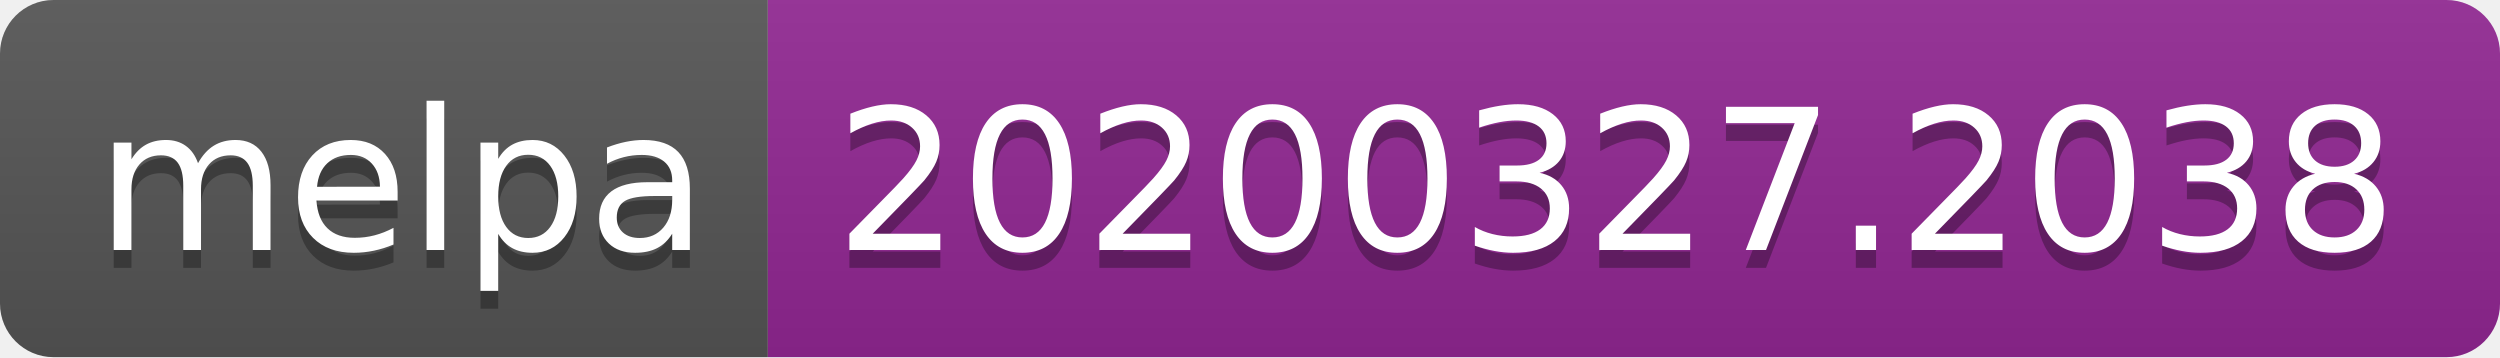
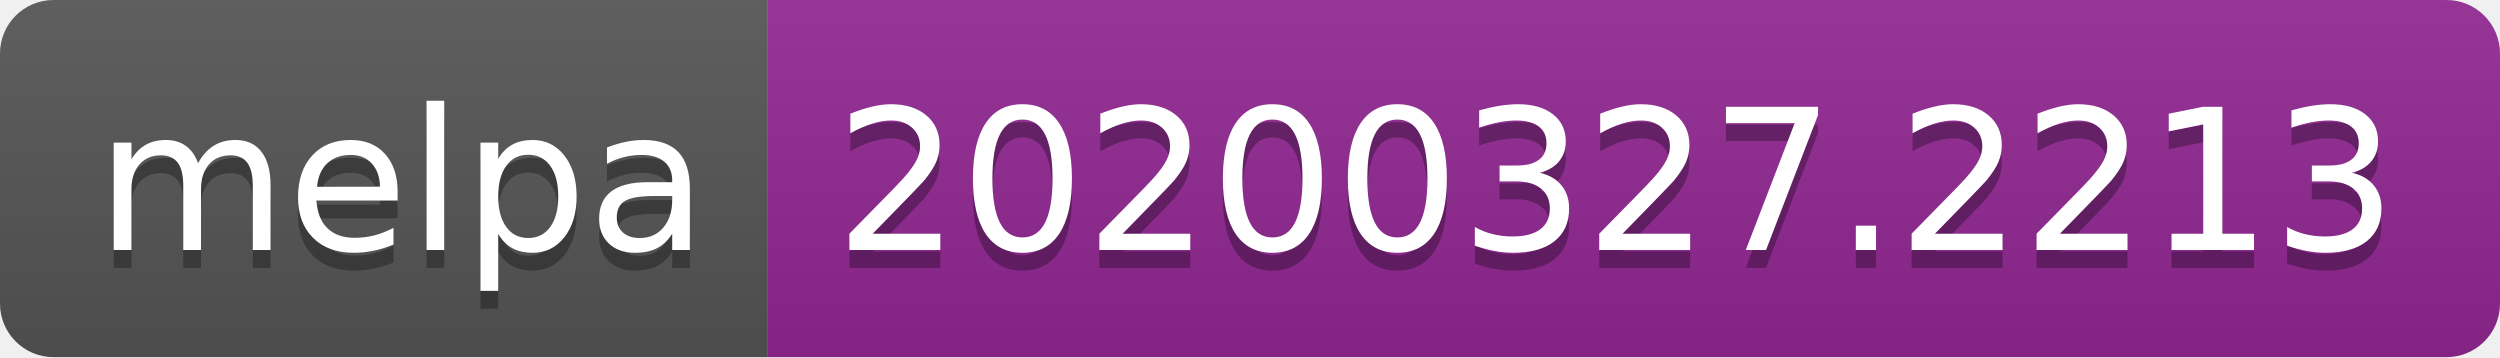
<svg xmlns="http://www.w3.org/2000/svg" width="140" height="20">
  <linearGradient id="b" x2="0" y2="100%">
    <stop offset="0" stop-color="#bbb" stop-opacity=".1" />
    <stop offset="1" stop-opacity=".1" />
  </linearGradient>
  <clipPath id="a">
    <rect width="140" height="20" rx="3" fill="#fff" />
  </clipPath>
  <g clip-path="url(#a)">
    <path fill="#555" d="M0 0h43v20H0z" />
    <path fill="#922793" d="M43 0h97v20H43z" />
    <path fill="url(#b)" d="M0 0h140v20H0z" />
  </g>
  <g fill="#fff" text-anchor="middle" font-family="DejaVu Sans,Verdana,Geneva,sans-serif" font-size="110">
    <text x="225" y="150" fill="#010101" fill-opacity=".3" transform="scale(.1)" textLength="330">melpa</text>
    <text x="225" y="140" transform="scale(.1)" textLength="330">melpa</text>
-     <text x="905" y="150" fill="#010101" fill-opacity=".3" transform="scale(.1)" textLength="870">20200327.2038</text>
-     <text x="905" y="140" transform="scale(.1)" textLength="870">20200327.2038</text>
+     <text x="905" y="150" fill="#010101" fill-opacity=".3" transform="scale(.1)" textLength="870">20200327.2213</text>
+     <text x="905" y="140" transform="scale(.1)" textLength="870">20200327.2213</text>
  </g>
</svg>
